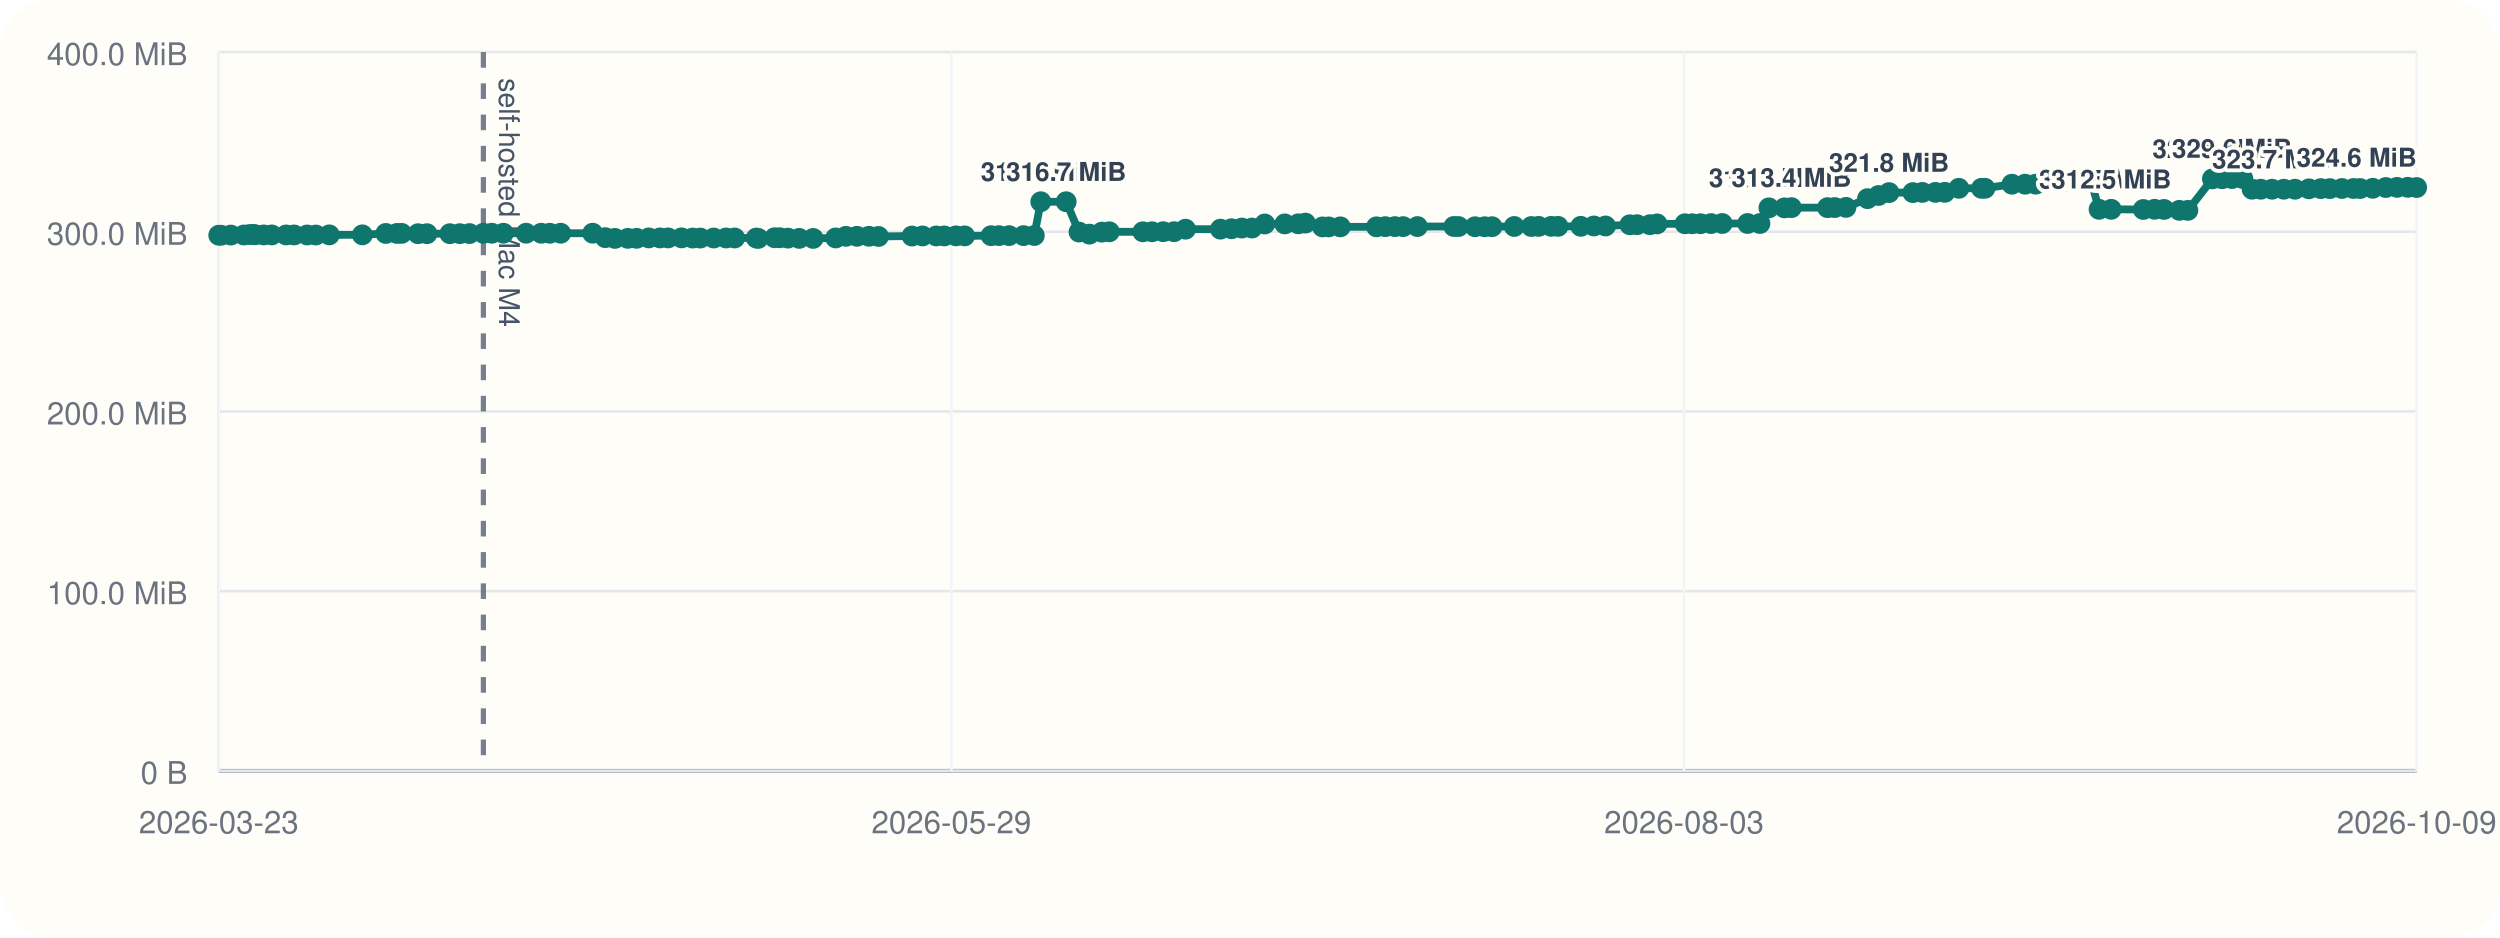
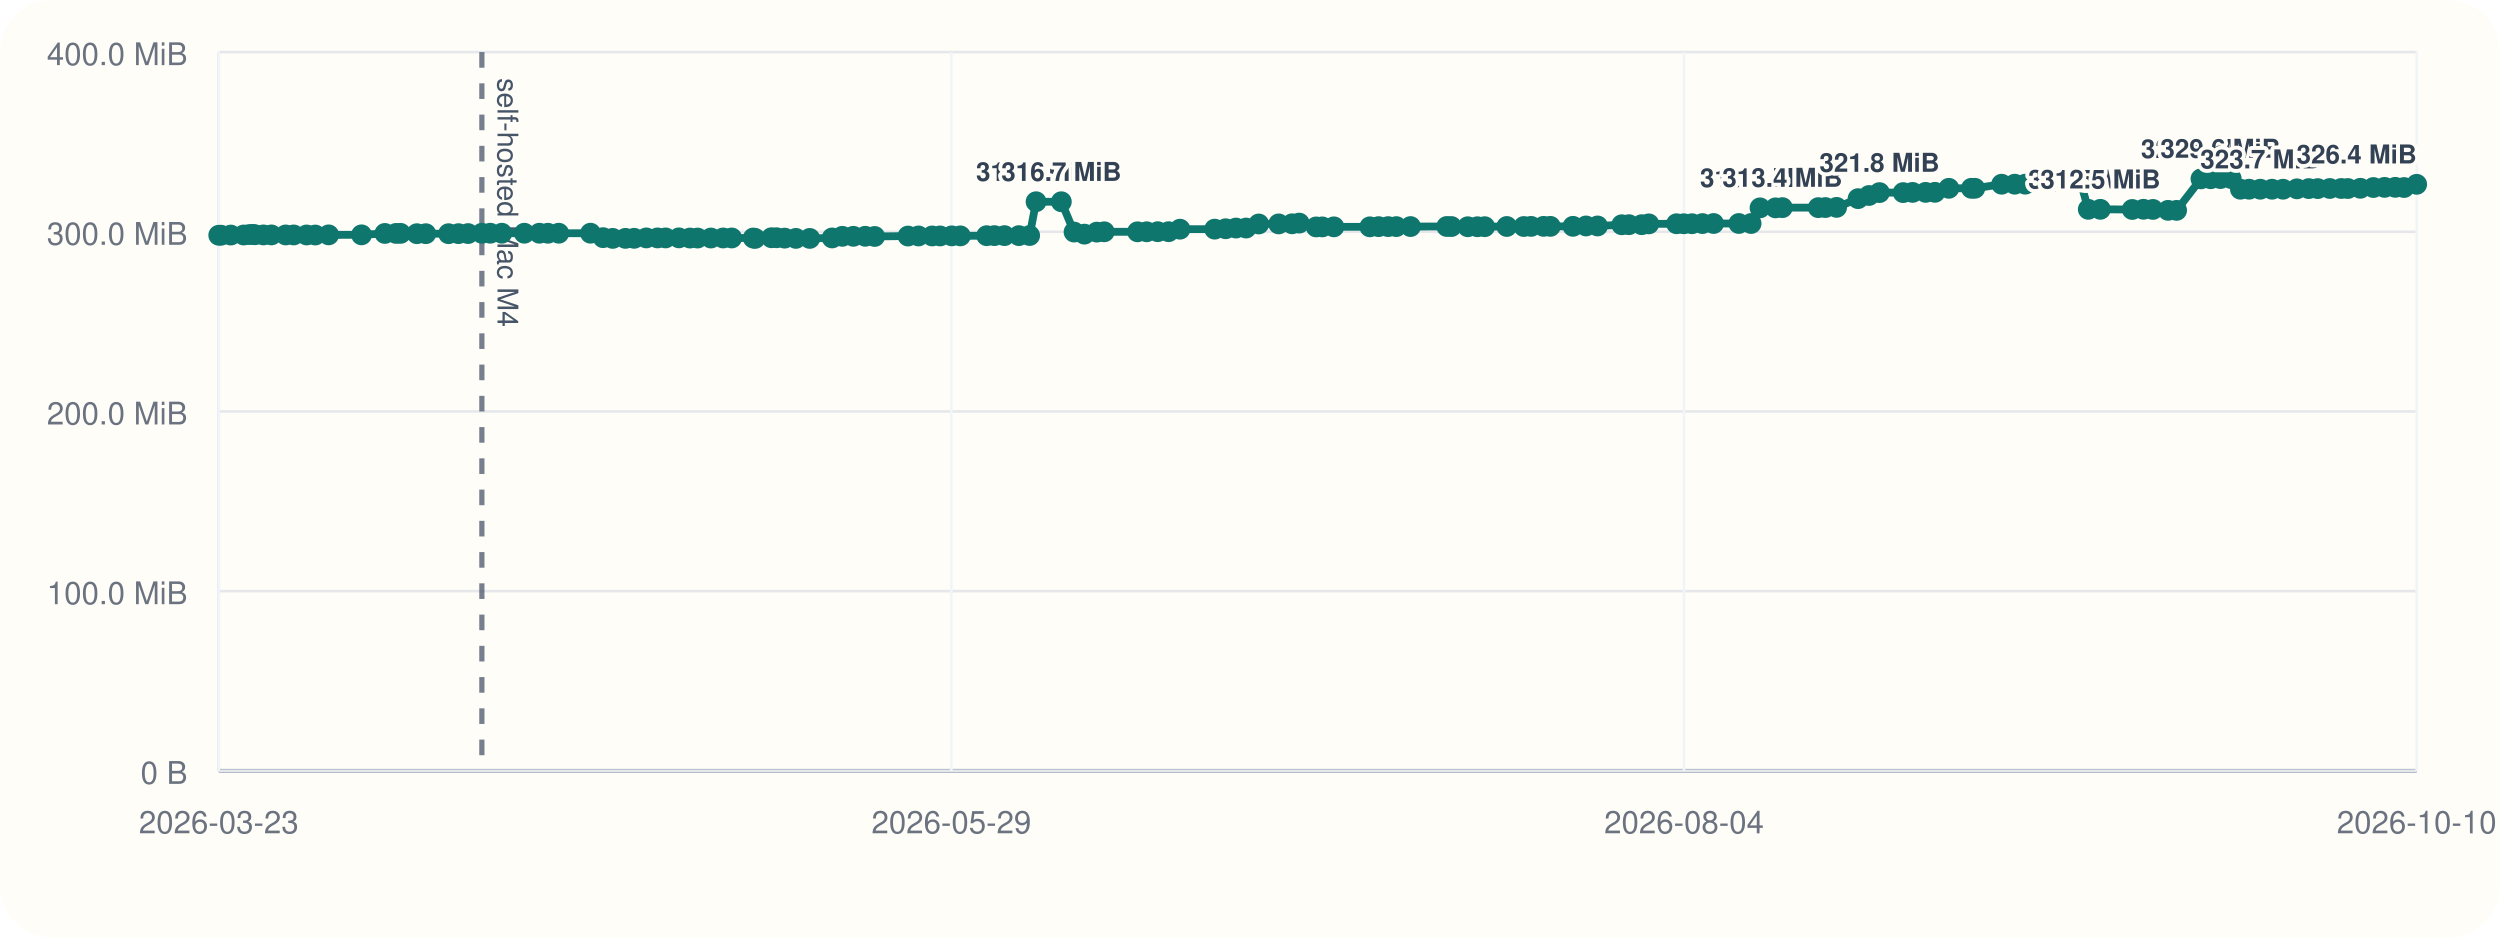
<svg xmlns="http://www.w3.org/2000/svg" viewBox="0 0 960 360">
  <rect width="960" height="360" rx="20" fill="#fffdf7" />
  <line x1="84" y1="296" x2="928" y2="296" stroke="#cbd5e1" stroke-width="1" />
  <line x1="84" y1="20" x2="84" y2="296" stroke="#cbd5e1" stroke-width="1" />
  <line x1="84" y1="296.00" x2="928" y2="296.00" stroke="#94a3b8" stroke-width="1.5" />
  <line x1="84" y1="296.00" x2="928" y2="296.00" stroke="#e5e7eb" stroke-width="1" />
  <text x="72" y="301.00" text-anchor="end" font-size="12" font-family="Helvetica, Arial, sans-serif" fill="#6b7280">0 B</text>
  <line x1="84" y1="227.00" x2="928" y2="227.00" stroke="#e5e7eb" stroke-width="1" />
  <text x="72" y="232.00" text-anchor="end" font-size="12" font-family="Helvetica, Arial, sans-serif" fill="#6b7280">100.0 MiB</text>
  <line x1="84" y1="158.00" x2="928" y2="158.00" stroke="#e5e7eb" stroke-width="1" />
  <text x="72" y="163.00" text-anchor="end" font-size="12" font-family="Helvetica, Arial, sans-serif" fill="#6b7280">200.0 MiB</text>
  <line x1="84" y1="89.00" x2="928" y2="89.00" stroke="#e5e7eb" stroke-width="1" />
  <text x="72" y="94.00" text-anchor="end" font-size="12" font-family="Helvetica, Arial, sans-serif" fill="#6b7280">300.0 MiB</text>
  <line x1="84" y1="20.00" x2="928" y2="20.00" stroke="#e5e7eb" stroke-width="1" />
  <text x="72" y="25.00" text-anchor="end" font-size="12" font-family="Helvetica, Arial, sans-serif" fill="#6b7280">400.0 MiB</text>
  <line x1="84.00" y1="20" x2="84.00" y2="296" stroke="#f1f5f9" stroke-width="1" />
  <text x="84.00" y="320" text-anchor="middle" font-size="12" font-family="Helvetica, Arial, sans-serif" fill="#6b7280">2026-03-23</text>
  <line x1="365.33" y1="20" x2="365.33" y2="296" stroke="#f1f5f9" stroke-width="1" />
  <text x="365.33" y="320" text-anchor="middle" font-size="12" font-family="Helvetica, Arial, sans-serif" fill="#6b7280">2026-05-29</text>
  <line x1="646.67" y1="20" x2="646.67" y2="296" stroke="#f1f5f9" stroke-width="1" />
-   <text x="646.67" y="320" text-anchor="middle" font-size="12" font-family="Helvetica, Arial, sans-serif" fill="#6b7280">2026-08-03</text>
+   <text x="646.67" y="320" text-anchor="middle" font-size="12" font-family="Helvetica, Arial, sans-serif" fill="#6b7280">2026-08-04</text>
  <line x1="928.00" y1="20" x2="928.00" y2="296" stroke="#f1f5f9" stroke-width="1" />
-   <text x="928.00" y="320" text-anchor="middle" font-size="12" font-family="Helvetica, Arial, sans-serif" fill="#6b7280">2026-10-09</text>
-   <line x1="185.62" y1="20" x2="185.62" y2="296" stroke="#475569" stroke-width="2" stroke-dasharray="6 6" opacity="0.75" />
-   <text x="191.62" y="30" transform="rotate(90 191.62 30)" font-size="11" font-family="Helvetica, Arial, sans-serif" fill="#475569">self-hosted Mac M4</text>
-   <polyline fill="none" stroke="#0f766e" stroke-width="3" points="84.00,90.33 84.88,90.33 88.65,90.26 93.64,90.24 95.82,90.07 97.11,90.00 98.01,90.14 101.26,90.21 104.34,90.21 109.86,90.22 112.94,90.22 117.95,90.23 121.29,90.25 126.45,90.19 139.15,90.18 148.16,89.64 152.48,89.63 154.22,89.61 160.53,89.74 163.96,89.74 172.75,89.74 176.58,89.72 180.29,89.69 185.62,89.58 188.87,89.56 193.32,89.56 202.03,89.56 207.83,89.56 211.12,89.57 215.30,89.56 227.59,89.55 232.43,91.26 236.14,91.54 241.07,91.53 244.44,91.51 249.13,91.36 253.45,91.36 256.57,91.36 261.72,91.34 265.98,91.41 268.92,91.41 274.07,91.40 278.80,91.38 282.12,91.38 290.42,91.40 291.16,91.55 297.46,91.29 299.43,91.29 302.57,91.44 306.90,91.54 312.25,91.55 320.90,91.37 324.84,90.75 329.09,90.74 333.69,90.73 337.33,90.80 350.21,90.64 354.24,90.61 359.53,90.61 362.60,90.60 367.10,90.57 370.42,90.58 380.58,90.50 383.56,90.48 387.46,90.48 393.03,90.48 397.18,90.44 399.66,77.47 409.41,77.47 414.34,89.11 418.34,89.91 423.11,89.14 425.99,89.01 438.85,89.01 442.39,89.00 446.66,88.97 450.84,88.97 455.24,88.01 468.65,87.99 472.88,87.84 476.87,87.57 480.77,87.57 485.67,86.01 493.35,85.98 498.54,85.94 501.29,85.67 507.85,87.14 510.20,87.13 514.68,87.11 528.57,87.10 531.95,87.03 535.64,87.02 538.79,87.02 544.29,87.00 558.27,86.97 560.08,86.99 566.40,87.07 570.12,87.07 572.94,87.05 581.47,86.97 588.03,86.98 590.85,86.93 595.66,86.92 598.28,86.92 607.02,86.91 612.06,86.77 616.52,86.77 625.87,86.31 628.63,86.28 633.57,86.28 636.31,85.97 647.03,85.92 649.82,85.92 652.99,85.91 657.04,85.85 661.33,85.82 671.08,85.82 675.82,85.82 679.26,79.82 685.24,79.82 687.90,79.73 701.77,79.73 704.51,79.70 708.85,79.63 717.12,76.28 721.36,75.07 725.39,73.96 734.54,73.96 738.16,73.88 743.22,73.87 746.81,73.85 752.20,72.31 760.89,72.31 762.22,72.30 772.58,70.74 777.64,70.73 781.70,70.72 785.49,69.56 789.76,69.55 793.25,69.48 798.82,69.09 802.84,69.06 806.04,80.38 810.71,80.38 823.02,80.44 827.35,80.36 831.01,80.42 836.86,80.77 840.15,80.78 849.57,68.68 853.31,68.63 857.08,68.57 861.25,68.57 864.80,72.66 868.16,72.66 872.47,72.66 877.01,72.66 881.28,72.66 886.63,72.51 891.19,72.42 894.67,72.42 899.31,72.38 903.72,72.38 906.30,72.39 911.14,72.30 916.16,72.01 920.47,71.95 924.59,71.93 928.00,72.01" />
+   <text x="928.00" y="320" text-anchor="middle" font-size="12" font-family="Helvetica, Arial, sans-serif" fill="#6b7280">2026-10-10</text>
+   <line x1="185.04" y1="20" x2="185.04" y2="296" stroke="#475569" stroke-width="2" stroke-dasharray="6 6" opacity="0.75" />
+   <text x="191.04" y="30" transform="rotate(90 191.04 30)" font-size="11" font-family="Helvetica, Arial, sans-serif" fill="#475569">self-hosted Mac M4</text>
+   <polyline fill="none" stroke="#0f766e" stroke-width="3" points="84.00,90.33 84.88,90.33 88.62,90.26 93.59,90.24 95.75,90.07 97.03,90.00 97.93,90.14 101.16,90.21 104.23,90.21 109.71,90.22 112.77,90.22 117.75,90.23 121.07,90.25 126.20,90.19 138.83,90.18 147.79,89.64 152.09,89.63 153.82,89.61 160.09,89.74 163.50,89.74 172.25,89.74 176.05,89.72 179.74,89.69 185.04,89.58 188.27,89.56 192.70,89.56 201.35,89.56 207.12,89.56 210.40,89.57 214.55,89.56 226.76,89.55 231.58,91.26 235.27,91.54 240.17,91.53 243.52,91.51 248.18,91.36 252.48,91.36 255.58,91.36 260.70,91.34 264.94,91.41 267.86,91.41 272.98,91.40 277.68,91.38 280.98,91.38 289.24,91.40 289.97,91.55 296.24,91.29 298.19,91.29 301.31,91.44 305.62,91.54 310.94,91.55 319.54,91.37 323.45,90.75 327.69,90.74 332.26,90.73 335.87,90.80 348.68,90.64 352.69,90.61 357.95,90.61 361.00,90.60 365.48,90.57 368.78,90.58 378.88,90.50 381.84,90.48 385.72,90.48 391.25,90.48 395.38,90.44 397.85,77.47 407.55,77.47 412.44,89.11 416.42,89.91 421.16,89.14 424.03,89.01 436.81,89.01 440.33,89.00 444.58,88.97 448.74,88.97 453.11,88.01 466.44,87.99 470.65,87.84 474.61,87.57 478.50,87.57 483.36,86.01 491.01,85.98 496.16,85.94 498.90,85.67 505.41,87.14 507.75,87.13 512.21,87.11 526.02,87.10 529.38,87.03 533.05,87.02 536.18,87.02 541.64,87.00 555.55,86.97 557.35,86.99 563.63,87.07 567.33,87.07 570.13,87.05 578.61,86.97 585.14,86.98 587.94,86.93 592.73,86.92 595.33,86.92 604.02,86.91 609.03,86.77 613.46,86.77 622.76,86.31 625.51,86.28 630.42,86.28 633.14,85.97 643.80,85.92 646.58,85.92 649.72,85.91 653.75,85.85 658.02,85.82 667.71,85.82 672.42,85.82 675.85,79.82 681.79,79.82 684.43,79.73 698.22,79.73 700.95,79.70 705.26,79.63 713.49,76.28 717.70,75.07 721.71,73.96 730.81,73.96 734.41,73.88 739.44,73.87 743.01,73.85 748.36,72.31 757.01,72.31 758.33,72.30 768.63,70.74 773.66,70.73 777.70,70.72 781.46,69.56 785.71,69.55 789.18,69.48 794.72,69.09 798.72,69.06 801.90,80.38 806.54,80.38 818.78,80.44 823.08,80.36 826.72,80.42 832.54,80.77 835.82,80.78 845.17,68.68 848.89,68.63 852.64,68.57 856.79,68.57 860.32,72.66 863.66,72.66 867.95,72.66 872.46,72.66 876.70,72.66 882.02,72.51 886.56,72.42 890.02,72.42 894.64,72.38 899.02,72.38 901.58,72.39 906.39,72.30 911.38,72.01 915.67,71.95 919.77,71.93 923.16,72.01 928.00,70.78" />
  <circle cx="84.00" cy="90.33" r="4" fill="#0f766e" />
  <circle cx="84.88" cy="90.33" r="4" fill="#0f766e" />
-   <circle cx="88.65" cy="90.26" r="4" fill="#0f766e" />
-   <circle cx="93.64" cy="90.24" r="4" fill="#0f766e" />
-   <circle cx="95.82" cy="90.07" r="4" fill="#0f766e" />
-   <circle cx="97.11" cy="90.00" r="4" fill="#0f766e" />
-   <circle cx="98.01" cy="90.14" r="4" fill="#0f766e" />
-   <circle cx="101.26" cy="90.21" r="4" fill="#0f766e" />
-   <circle cx="104.34" cy="90.21" r="4" fill="#0f766e" />
-   <circle cx="109.86" cy="90.22" r="4" fill="#0f766e" />
-   <circle cx="112.94" cy="90.22" r="4" fill="#0f766e" />
-   <circle cx="117.95" cy="90.23" r="4" fill="#0f766e" />
-   <circle cx="121.29" cy="90.25" r="4" fill="#0f766e" />
-   <circle cx="126.45" cy="90.19" r="4" fill="#0f766e" />
-   <circle cx="139.15" cy="90.18" r="4" fill="#0f766e" />
-   <circle cx="148.16" cy="89.64" r="4" fill="#0f766e" />
-   <circle cx="152.48" cy="89.63" r="4" fill="#0f766e" />
-   <circle cx="154.22" cy="89.61" r="4" fill="#0f766e" />
-   <circle cx="160.53" cy="89.74" r="4" fill="#0f766e" />
-   <circle cx="163.96" cy="89.74" r="4" fill="#0f766e" />
-   <circle cx="172.75" cy="89.74" r="4" fill="#0f766e" />
-   <circle cx="176.58" cy="89.72" r="4" fill="#0f766e" />
-   <circle cx="180.29" cy="89.69" r="4" fill="#0f766e" />
-   <circle cx="185.62" cy="89.58" r="4" fill="#0f766e" />
-   <circle cx="188.87" cy="89.56" r="4" fill="#0f766e" />
-   <circle cx="193.32" cy="89.56" r="4" fill="#0f766e" />
-   <circle cx="202.03" cy="89.56" r="4" fill="#0f766e" />
-   <circle cx="207.83" cy="89.56" r="4" fill="#0f766e" />
-   <circle cx="211.12" cy="89.57" r="4" fill="#0f766e" />
-   <circle cx="215.30" cy="89.56" r="4" fill="#0f766e" />
-   <circle cx="227.59" cy="89.55" r="4" fill="#0f766e" />
-   <circle cx="232.43" cy="91.26" r="4" fill="#0f766e" />
-   <circle cx="236.14" cy="91.54" r="4" fill="#0f766e" />
-   <circle cx="241.07" cy="91.53" r="4" fill="#0f766e" />
-   <circle cx="244.44" cy="91.51" r="4" fill="#0f766e" />
-   <circle cx="249.13" cy="91.36" r="4" fill="#0f766e" />
-   <circle cx="253.45" cy="91.36" r="4" fill="#0f766e" />
-   <circle cx="256.57" cy="91.36" r="4" fill="#0f766e" />
-   <circle cx="261.72" cy="91.34" r="4" fill="#0f766e" />
-   <circle cx="265.98" cy="91.41" r="4" fill="#0f766e" />
-   <circle cx="268.92" cy="91.41" r="4" fill="#0f766e" />
-   <circle cx="274.07" cy="91.40" r="4" fill="#0f766e" />
-   <circle cx="278.80" cy="91.38" r="4" fill="#0f766e" />
-   <circle cx="282.12" cy="91.38" r="4" fill="#0f766e" />
-   <circle cx="290.42" cy="91.40" r="4" fill="#0f766e" />
-   <circle cx="291.16" cy="91.55" r="4" fill="#0f766e" />
-   <circle cx="297.46" cy="91.29" r="4" fill="#0f766e" />
-   <circle cx="299.43" cy="91.29" r="4" fill="#0f766e" />
-   <circle cx="302.57" cy="91.44" r="4" fill="#0f766e" />
-   <circle cx="306.90" cy="91.54" r="4" fill="#0f766e" />
-   <circle cx="312.25" cy="91.55" r="4" fill="#0f766e" />
-   <circle cx="320.90" cy="91.37" r="4" fill="#0f766e" />
-   <circle cx="324.84" cy="90.75" r="4" fill="#0f766e" />
-   <circle cx="329.09" cy="90.74" r="4" fill="#0f766e" />
-   <circle cx="333.69" cy="90.73" r="4" fill="#0f766e" />
-   <circle cx="337.33" cy="90.80" r="4" fill="#0f766e" />
-   <circle cx="350.21" cy="90.64" r="4" fill="#0f766e" />
-   <circle cx="354.24" cy="90.61" r="4" fill="#0f766e" />
-   <circle cx="359.53" cy="90.61" r="4" fill="#0f766e" />
-   <circle cx="362.60" cy="90.60" r="4" fill="#0f766e" />
-   <circle cx="367.10" cy="90.57" r="4" fill="#0f766e" />
-   <circle cx="370.42" cy="90.58" r="4" fill="#0f766e" />
-   <circle cx="380.58" cy="90.50" r="4" fill="#0f766e" />
-   <circle cx="383.56" cy="90.48" r="4" fill="#0f766e" />
-   <circle cx="387.46" cy="90.48" r="4" fill="#0f766e" />
-   <circle cx="393.03" cy="90.48" r="4" fill="#0f766e" />
-   <circle cx="397.18" cy="90.44" r="4" fill="#0f766e" />
-   <circle cx="399.66" cy="77.47" r="4" fill="#0f766e" />
-   <text x="399.66" y="69.47" text-anchor="middle" font-size="10" font-family="Helvetica, Arial, sans-serif" font-weight="600" paint-order="stroke" stroke="#fffdf7" stroke-width="3" stroke-linejoin="round" fill="#334155">316.7 MiB</text>
-   <circle cx="409.41" cy="77.47" r="4" fill="#0f766e" />
-   <text x="409.41" y="69.47" text-anchor="middle" font-size="10" font-family="Helvetica, Arial, sans-serif" font-weight="600" paint-order="stroke" stroke="#fffdf7" stroke-width="3" stroke-linejoin="round" fill="#334155">316.7 MiB</text>
-   <circle cx="414.34" cy="89.11" r="4" fill="#0f766e" />
-   <circle cx="418.34" cy="89.91" r="4" fill="#0f766e" />
-   <circle cx="423.11" cy="89.14" r="4" fill="#0f766e" />
-   <circle cx="425.99" cy="89.01" r="4" fill="#0f766e" />
-   <circle cx="438.85" cy="89.01" r="4" fill="#0f766e" />
-   <circle cx="442.39" cy="89.00" r="4" fill="#0f766e" />
-   <circle cx="446.66" cy="88.97" r="4" fill="#0f766e" />
-   <circle cx="450.84" cy="88.97" r="4" fill="#0f766e" />
-   <circle cx="455.24" cy="88.01" r="4" fill="#0f766e" />
-   <circle cx="468.65" cy="87.99" r="4" fill="#0f766e" />
-   <circle cx="472.88" cy="87.84" r="4" fill="#0f766e" />
-   <circle cx="476.87" cy="87.57" r="4" fill="#0f766e" />
-   <circle cx="480.77" cy="87.57" r="4" fill="#0f766e" />
-   <circle cx="485.67" cy="86.01" r="4" fill="#0f766e" />
-   <circle cx="493.35" cy="85.98" r="4" fill="#0f766e" />
-   <circle cx="498.54" cy="85.94" r="4" fill="#0f766e" />
-   <circle cx="501.29" cy="85.67" r="4" fill="#0f766e" />
-   <circle cx="507.85" cy="87.14" r="4" fill="#0f766e" />
-   <circle cx="510.20" cy="87.13" r="4" fill="#0f766e" />
-   <circle cx="514.68" cy="87.11" r="4" fill="#0f766e" />
-   <circle cx="528.57" cy="87.10" r="4" fill="#0f766e" />
-   <circle cx="531.95" cy="87.03" r="4" fill="#0f766e" />
-   <circle cx="535.64" cy="87.02" r="4" fill="#0f766e" />
-   <circle cx="538.79" cy="87.02" r="4" fill="#0f766e" />
-   <circle cx="544.29" cy="87.00" r="4" fill="#0f766e" />
-   <circle cx="558.27" cy="86.97" r="4" fill="#0f766e" />
-   <circle cx="560.08" cy="86.99" r="4" fill="#0f766e" />
-   <circle cx="566.40" cy="87.07" r="4" fill="#0f766e" />
-   <circle cx="570.12" cy="87.07" r="4" fill="#0f766e" />
-   <circle cx="572.94" cy="87.05" r="4" fill="#0f766e" />
-   <circle cx="581.47" cy="86.97" r="4" fill="#0f766e" />
-   <circle cx="588.03" cy="86.98" r="4" fill="#0f766e" />
-   <circle cx="590.85" cy="86.93" r="4" fill="#0f766e" />
-   <circle cx="595.66" cy="86.92" r="4" fill="#0f766e" />
-   <circle cx="598.28" cy="86.92" r="4" fill="#0f766e" />
-   <circle cx="607.02" cy="86.91" r="4" fill="#0f766e" />
-   <circle cx="612.06" cy="86.77" r="4" fill="#0f766e" />
-   <circle cx="616.52" cy="86.77" r="4" fill="#0f766e" />
-   <circle cx="625.87" cy="86.31" r="4" fill="#0f766e" />
-   <circle cx="628.63" cy="86.28" r="4" fill="#0f766e" />
-   <circle cx="633.57" cy="86.28" r="4" fill="#0f766e" />
-   <circle cx="636.31" cy="85.97" r="4" fill="#0f766e" />
-   <circle cx="647.03" cy="85.92" r="4" fill="#0f766e" />
-   <circle cx="649.82" cy="85.92" r="4" fill="#0f766e" />
-   <circle cx="652.99" cy="85.91" r="4" fill="#0f766e" />
-   <circle cx="657.04" cy="85.85" r="4" fill="#0f766e" />
-   <circle cx="661.33" cy="85.82" r="4" fill="#0f766e" />
-   <circle cx="671.08" cy="85.82" r="4" fill="#0f766e" />
-   <circle cx="675.82" cy="85.82" r="4" fill="#0f766e" />
-   <circle cx="679.26" cy="79.82" r="4" fill="#0f766e" />
-   <text x="679.26" y="71.82" text-anchor="middle" font-size="10" font-family="Helvetica, Arial, sans-serif" font-weight="600" paint-order="stroke" stroke="#fffdf7" stroke-width="3" stroke-linejoin="round" fill="#334155">313.3 MiB</text>
-   <circle cx="685.24" cy="79.82" r="4" fill="#0f766e" />
-   <circle cx="687.90" cy="79.73" r="4" fill="#0f766e" />
-   <text x="687.90" y="71.73" text-anchor="middle" font-size="10" font-family="Helvetica, Arial, sans-serif" font-weight="600" paint-order="stroke" stroke="#fffdf7" stroke-width="3" stroke-linejoin="round" fill="#334155">313.4 MiB</text>
-   <circle cx="701.77" cy="79.73" r="4" fill="#0f766e" />
-   <circle cx="704.51" cy="79.70" r="4" fill="#0f766e" />
-   <circle cx="708.85" cy="79.63" r="4" fill="#0f766e" />
-   <circle cx="717.12" cy="76.28" r="4" fill="#0f766e" />
-   <circle cx="721.36" cy="75.07" r="4" fill="#0f766e" />
-   <circle cx="725.39" cy="73.96" r="4" fill="#0f766e" />
-   <text x="725.39" y="65.96" text-anchor="middle" font-size="10" font-family="Helvetica, Arial, sans-serif" font-weight="600" paint-order="stroke" stroke="#fffdf7" stroke-width="3" stroke-linejoin="round" fill="#334155">321.8 MiB</text>
-   <circle cx="734.54" cy="73.96" r="4" fill="#0f766e" />
-   <circle cx="738.16" cy="73.88" r="4" fill="#0f766e" />
-   <circle cx="743.22" cy="73.87" r="4" fill="#0f766e" />
-   <circle cx="746.81" cy="73.85" r="4" fill="#0f766e" />
-   <circle cx="752.20" cy="72.31" r="4" fill="#0f766e" />
-   <circle cx="760.89" cy="72.31" r="4" fill="#0f766e" />
-   <circle cx="762.22" cy="72.30" r="4" fill="#0f766e" />
-   <circle cx="772.58" cy="70.74" r="4" fill="#0f766e" />
-   <circle cx="777.64" cy="70.73" r="4" fill="#0f766e" />
-   <circle cx="781.70" cy="70.72" r="4" fill="#0f766e" />
-   <circle cx="785.49" cy="69.56" r="4" fill="#0f766e" />
-   <circle cx="789.76" cy="69.55" r="4" fill="#0f766e" />
-   <circle cx="793.25" cy="69.48" r="4" fill="#0f766e" />
-   <circle cx="798.82" cy="69.09" r="4" fill="#0f766e" />
-   <circle cx="802.84" cy="69.06" r="4" fill="#0f766e" />
-   <circle cx="806.04" cy="80.38" r="4" fill="#0f766e" />
-   <text x="806.04" y="72.38" text-anchor="middle" font-size="10" font-family="Helvetica, Arial, sans-serif" font-weight="600" paint-order="stroke" stroke="#fffdf7" stroke-width="3" stroke-linejoin="round" fill="#334155">312.5 MiB</text>
-   <circle cx="810.71" cy="80.38" r="4" fill="#0f766e" />
-   <text x="810.71" y="72.38" text-anchor="middle" font-size="10" font-family="Helvetica, Arial, sans-serif" font-weight="600" paint-order="stroke" stroke="#fffdf7" stroke-width="3" stroke-linejoin="round" fill="#334155">312.5 MiB</text>
-   <circle cx="823.02" cy="80.44" r="4" fill="#0f766e" />
-   <circle cx="827.35" cy="80.36" r="4" fill="#0f766e" />
-   <circle cx="831.01" cy="80.42" r="4" fill="#0f766e" />
-   <circle cx="836.86" cy="80.77" r="4" fill="#0f766e" />
-   <circle cx="840.15" cy="80.78" r="4" fill="#0f766e" />
-   <circle cx="849.57" cy="68.68" r="4" fill="#0f766e" />
-   <text x="849.57" y="60.68" text-anchor="middle" font-size="10" font-family="Helvetica, Arial, sans-serif" font-weight="600" paint-order="stroke" stroke="#fffdf7" stroke-width="3" stroke-linejoin="round" fill="#334155">329.4 MiB</text>
-   <circle cx="853.31" cy="68.63" r="4" fill="#0f766e" />
-   <circle cx="857.08" cy="68.57" r="4" fill="#0f766e" />
-   <text x="857.08" y="60.57" text-anchor="middle" font-size="10" font-family="Helvetica, Arial, sans-serif" font-weight="600" paint-order="stroke" stroke="#fffdf7" stroke-width="3" stroke-linejoin="round" fill="#334155">329.6 MiB</text>
-   <circle cx="861.25" cy="68.57" r="4" fill="#0f766e" />
-   <circle cx="864.80" cy="72.66" r="4" fill="#0f766e" />
-   <circle cx="868.16" cy="72.66" r="4" fill="#0f766e" />
-   <circle cx="872.47" cy="72.66" r="4" fill="#0f766e" />
-   <text x="872.47" y="64.66" text-anchor="middle" font-size="10" font-family="Helvetica, Arial, sans-serif" font-weight="600" paint-order="stroke" stroke="#fffdf7" stroke-width="3" stroke-linejoin="round" fill="#334155">323.7 MiB</text>
-   <circle cx="877.01" cy="72.66" r="4" fill="#0f766e" />
-   <circle cx="881.28" cy="72.66" r="4" fill="#0f766e" />
-   <circle cx="886.63" cy="72.51" r="4" fill="#0f766e" />
-   <circle cx="891.19" cy="72.42" r="4" fill="#0f766e" />
-   <circle cx="894.67" cy="72.42" r="4" fill="#0f766e" />
-   <circle cx="899.31" cy="72.38" r="4" fill="#0f766e" />
-   <circle cx="903.72" cy="72.38" r="4" fill="#0f766e" />
-   <circle cx="906.30" cy="72.39" r="4" fill="#0f766e" />
-   <circle cx="911.14" cy="72.30" r="4" fill="#0f766e" />
-   <circle cx="916.16" cy="72.01" r="4" fill="#0f766e" />
-   <circle cx="920.47" cy="71.95" r="4" fill="#0f766e" />
-   <circle cx="924.59" cy="71.93" r="4" fill="#0f766e" />
-   <circle cx="928.00" cy="72.01" r="4" fill="#0f766e" />
-   <text x="928.00" y="64.01" text-anchor="end" font-size="10" font-family="Helvetica, Arial, sans-serif" font-weight="600" paint-order="stroke" stroke="#fffdf7" stroke-width="3" stroke-linejoin="round" fill="#334155">324.6 MiB</text>
+   <circle cx="88.62" cy="90.26" r="4" fill="#0f766e" />
+   <circle cx="93.59" cy="90.24" r="4" fill="#0f766e" />
+   <circle cx="95.75" cy="90.07" r="4" fill="#0f766e" />
+   <circle cx="97.03" cy="90.00" r="4" fill="#0f766e" />
+   <circle cx="97.93" cy="90.14" r="4" fill="#0f766e" />
+   <circle cx="101.16" cy="90.21" r="4" fill="#0f766e" />
+   <circle cx="104.23" cy="90.21" r="4" fill="#0f766e" />
+   <circle cx="109.71" cy="90.22" r="4" fill="#0f766e" />
+   <circle cx="112.77" cy="90.22" r="4" fill="#0f766e" />
+   <circle cx="117.75" cy="90.23" r="4" fill="#0f766e" />
+   <circle cx="121.07" cy="90.25" r="4" fill="#0f766e" />
+   <circle cx="126.20" cy="90.19" r="4" fill="#0f766e" />
+   <circle cx="138.83" cy="90.18" r="4" fill="#0f766e" />
+   <circle cx="147.79" cy="89.64" r="4" fill="#0f766e" />
+   <circle cx="152.09" cy="89.63" r="4" fill="#0f766e" />
+   <circle cx="153.82" cy="89.61" r="4" fill="#0f766e" />
+   <circle cx="160.09" cy="89.74" r="4" fill="#0f766e" />
+   <circle cx="163.50" cy="89.74" r="4" fill="#0f766e" />
+   <circle cx="172.25" cy="89.74" r="4" fill="#0f766e" />
+   <circle cx="176.05" cy="89.72" r="4" fill="#0f766e" />
+   <circle cx="179.74" cy="89.69" r="4" fill="#0f766e" />
+   <circle cx="185.04" cy="89.58" r="4" fill="#0f766e" />
+   <circle cx="188.27" cy="89.56" r="4" fill="#0f766e" />
+   <circle cx="192.70" cy="89.56" r="4" fill="#0f766e" />
+   <circle cx="201.35" cy="89.56" r="4" fill="#0f766e" />
+   <circle cx="207.12" cy="89.56" r="4" fill="#0f766e" />
+   <circle cx="210.40" cy="89.57" r="4" fill="#0f766e" />
+   <circle cx="214.55" cy="89.56" r="4" fill="#0f766e" />
+   <circle cx="226.76" cy="89.55" r="4" fill="#0f766e" />
+   <circle cx="231.58" cy="91.26" r="4" fill="#0f766e" />
+   <circle cx="235.27" cy="91.54" r="4" fill="#0f766e" />
+   <circle cx="240.17" cy="91.53" r="4" fill="#0f766e" />
+   <circle cx="243.52" cy="91.51" r="4" fill="#0f766e" />
+   <circle cx="248.18" cy="91.36" r="4" fill="#0f766e" />
+   <circle cx="252.48" cy="91.36" r="4" fill="#0f766e" />
+   <circle cx="255.58" cy="91.36" r="4" fill="#0f766e" />
+   <circle cx="260.70" cy="91.34" r="4" fill="#0f766e" />
+   <circle cx="264.94" cy="91.41" r="4" fill="#0f766e" />
+   <circle cx="267.86" cy="91.41" r="4" fill="#0f766e" />
+   <circle cx="272.98" cy="91.40" r="4" fill="#0f766e" />
+   <circle cx="277.68" cy="91.38" r="4" fill="#0f766e" />
+   <circle cx="280.98" cy="91.38" r="4" fill="#0f766e" />
+   <circle cx="289.24" cy="91.40" r="4" fill="#0f766e" />
+   <circle cx="289.97" cy="91.55" r="4" fill="#0f766e" />
+   <circle cx="296.24" cy="91.29" r="4" fill="#0f766e" />
+   <circle cx="298.19" cy="91.29" r="4" fill="#0f766e" />
+   <circle cx="301.31" cy="91.44" r="4" fill="#0f766e" />
+   <circle cx="305.62" cy="91.54" r="4" fill="#0f766e" />
+   <circle cx="310.94" cy="91.55" r="4" fill="#0f766e" />
+   <circle cx="319.54" cy="91.37" r="4" fill="#0f766e" />
+   <circle cx="323.45" cy="90.75" r="4" fill="#0f766e" />
+   <circle cx="327.69" cy="90.74" r="4" fill="#0f766e" />
+   <circle cx="332.26" cy="90.73" r="4" fill="#0f766e" />
+   <circle cx="335.87" cy="90.80" r="4" fill="#0f766e" />
+   <circle cx="348.68" cy="90.64" r="4" fill="#0f766e" />
+   <circle cx="352.69" cy="90.61" r="4" fill="#0f766e" />
+   <circle cx="357.95" cy="90.61" r="4" fill="#0f766e" />
+   <circle cx="361.00" cy="90.60" r="4" fill="#0f766e" />
+   <circle cx="365.48" cy="90.57" r="4" fill="#0f766e" />
+   <circle cx="368.78" cy="90.58" r="4" fill="#0f766e" />
+   <circle cx="378.88" cy="90.50" r="4" fill="#0f766e" />
+   <circle cx="381.84" cy="90.48" r="4" fill="#0f766e" />
+   <circle cx="385.72" cy="90.48" r="4" fill="#0f766e" />
+   <circle cx="391.25" cy="90.48" r="4" fill="#0f766e" />
+   <circle cx="395.38" cy="90.44" r="4" fill="#0f766e" />
+   <circle cx="397.85" cy="77.47" r="4" fill="#0f766e" />
+   <text x="397.85" y="69.47" text-anchor="middle" font-size="10" font-family="Helvetica, Arial, sans-serif" font-weight="600" paint-order="stroke" stroke="#fffdf7" stroke-width="3" stroke-linejoin="round" fill="#334155">316.7 MiB</text>
+   <circle cx="407.55" cy="77.47" r="4" fill="#0f766e" />
+   <text x="407.55" y="69.47" text-anchor="middle" font-size="10" font-family="Helvetica, Arial, sans-serif" font-weight="600" paint-order="stroke" stroke="#fffdf7" stroke-width="3" stroke-linejoin="round" fill="#334155">316.7 MiB</text>
+   <circle cx="412.44" cy="89.11" r="4" fill="#0f766e" />
+   <circle cx="416.42" cy="89.91" r="4" fill="#0f766e" />
+   <circle cx="421.16" cy="89.14" r="4" fill="#0f766e" />
+   <circle cx="424.03" cy="89.01" r="4" fill="#0f766e" />
+   <circle cx="436.81" cy="89.01" r="4" fill="#0f766e" />
+   <circle cx="440.33" cy="89.00" r="4" fill="#0f766e" />
+   <circle cx="444.58" cy="88.97" r="4" fill="#0f766e" />
+   <circle cx="448.74" cy="88.97" r="4" fill="#0f766e" />
+   <circle cx="453.11" cy="88.01" r="4" fill="#0f766e" />
+   <circle cx="466.44" cy="87.99" r="4" fill="#0f766e" />
+   <circle cx="470.65" cy="87.84" r="4" fill="#0f766e" />
+   <circle cx="474.61" cy="87.57" r="4" fill="#0f766e" />
+   <circle cx="478.50" cy="87.57" r="4" fill="#0f766e" />
+   <circle cx="483.36" cy="86.01" r="4" fill="#0f766e" />
+   <circle cx="491.01" cy="85.98" r="4" fill="#0f766e" />
+   <circle cx="496.16" cy="85.94" r="4" fill="#0f766e" />
+   <circle cx="498.90" cy="85.67" r="4" fill="#0f766e" />
+   <circle cx="505.41" cy="87.14" r="4" fill="#0f766e" />
+   <circle cx="507.75" cy="87.13" r="4" fill="#0f766e" />
+   <circle cx="512.21" cy="87.11" r="4" fill="#0f766e" />
+   <circle cx="526.02" cy="87.10" r="4" fill="#0f766e" />
+   <circle cx="529.38" cy="87.03" r="4" fill="#0f766e" />
+   <circle cx="533.05" cy="87.02" r="4" fill="#0f766e" />
+   <circle cx="536.18" cy="87.02" r="4" fill="#0f766e" />
+   <circle cx="541.64" cy="87.00" r="4" fill="#0f766e" />
+   <circle cx="555.55" cy="86.97" r="4" fill="#0f766e" />
+   <circle cx="557.35" cy="86.99" r="4" fill="#0f766e" />
+   <circle cx="563.63" cy="87.07" r="4" fill="#0f766e" />
+   <circle cx="567.33" cy="87.07" r="4" fill="#0f766e" />
+   <circle cx="570.13" cy="87.05" r="4" fill="#0f766e" />
+   <circle cx="578.61" cy="86.97" r="4" fill="#0f766e" />
+   <circle cx="585.14" cy="86.98" r="4" fill="#0f766e" />
+   <circle cx="587.94" cy="86.93" r="4" fill="#0f766e" />
+   <circle cx="592.73" cy="86.92" r="4" fill="#0f766e" />
+   <circle cx="595.33" cy="86.92" r="4" fill="#0f766e" />
+   <circle cx="604.02" cy="86.91" r="4" fill="#0f766e" />
+   <circle cx="609.03" cy="86.77" r="4" fill="#0f766e" />
+   <circle cx="613.46" cy="86.77" r="4" fill="#0f766e" />
+   <circle cx="622.76" cy="86.31" r="4" fill="#0f766e" />
+   <circle cx="625.51" cy="86.28" r="4" fill="#0f766e" />
+   <circle cx="630.42" cy="86.28" r="4" fill="#0f766e" />
+   <circle cx="633.14" cy="85.97" r="4" fill="#0f766e" />
+   <circle cx="643.80" cy="85.92" r="4" fill="#0f766e" />
+   <circle cx="646.58" cy="85.92" r="4" fill="#0f766e" />
+   <circle cx="649.72" cy="85.91" r="4" fill="#0f766e" />
+   <circle cx="653.75" cy="85.85" r="4" fill="#0f766e" />
+   <circle cx="658.02" cy="85.82" r="4" fill="#0f766e" />
+   <circle cx="667.71" cy="85.82" r="4" fill="#0f766e" />
+   <circle cx="672.42" cy="85.82" r="4" fill="#0f766e" />
+   <circle cx="675.85" cy="79.82" r="4" fill="#0f766e" />
+   <text x="675.85" y="71.82" text-anchor="middle" font-size="10" font-family="Helvetica, Arial, sans-serif" font-weight="600" paint-order="stroke" stroke="#fffdf7" stroke-width="3" stroke-linejoin="round" fill="#334155">313.3 MiB</text>
+   <circle cx="681.79" cy="79.82" r="4" fill="#0f766e" />
+   <circle cx="684.43" cy="79.73" r="4" fill="#0f766e" />
+   <text x="684.43" y="71.73" text-anchor="middle" font-size="10" font-family="Helvetica, Arial, sans-serif" font-weight="600" paint-order="stroke" stroke="#fffdf7" stroke-width="3" stroke-linejoin="round" fill="#334155">313.4 MiB</text>
+   <circle cx="698.22" cy="79.73" r="4" fill="#0f766e" />
+   <circle cx="700.95" cy="79.70" r="4" fill="#0f766e" />
+   <circle cx="705.26" cy="79.63" r="4" fill="#0f766e" />
+   <circle cx="713.49" cy="76.28" r="4" fill="#0f766e" />
+   <circle cx="717.70" cy="75.07" r="4" fill="#0f766e" />
+   <circle cx="721.71" cy="73.96" r="4" fill="#0f766e" />
+   <text x="721.71" y="65.96" text-anchor="middle" font-size="10" font-family="Helvetica, Arial, sans-serif" font-weight="600" paint-order="stroke" stroke="#fffdf7" stroke-width="3" stroke-linejoin="round" fill="#334155">321.8 MiB</text>
+   <circle cx="730.81" cy="73.96" r="4" fill="#0f766e" />
+   <circle cx="734.41" cy="73.88" r="4" fill="#0f766e" />
+   <circle cx="739.44" cy="73.87" r="4" fill="#0f766e" />
+   <circle cx="743.01" cy="73.85" r="4" fill="#0f766e" />
+   <circle cx="748.36" cy="72.31" r="4" fill="#0f766e" />
+   <circle cx="757.01" cy="72.31" r="4" fill="#0f766e" />
+   <circle cx="758.33" cy="72.30" r="4" fill="#0f766e" />
+   <circle cx="768.63" cy="70.74" r="4" fill="#0f766e" />
+   <circle cx="773.66" cy="70.73" r="4" fill="#0f766e" />
+   <circle cx="777.70" cy="70.72" r="4" fill="#0f766e" />
+   <circle cx="781.46" cy="69.56" r="4" fill="#0f766e" />
+   <circle cx="785.71" cy="69.55" r="4" fill="#0f766e" />
+   <circle cx="789.18" cy="69.48" r="4" fill="#0f766e" />
+   <circle cx="794.72" cy="69.09" r="4" fill="#0f766e" />
+   <circle cx="798.72" cy="69.06" r="4" fill="#0f766e" />
+   <circle cx="801.90" cy="80.38" r="4" fill="#0f766e" />
+   <text x="801.90" y="72.38" text-anchor="middle" font-size="10" font-family="Helvetica, Arial, sans-serif" font-weight="600" paint-order="stroke" stroke="#fffdf7" stroke-width="3" stroke-linejoin="round" fill="#334155">312.5 MiB</text>
+   <circle cx="806.54" cy="80.38" r="4" fill="#0f766e" />
+   <text x="806.54" y="72.38" text-anchor="middle" font-size="10" font-family="Helvetica, Arial, sans-serif" font-weight="600" paint-order="stroke" stroke="#fffdf7" stroke-width="3" stroke-linejoin="round" fill="#334155">312.5 MiB</text>
+   <circle cx="818.78" cy="80.44" r="4" fill="#0f766e" />
+   <circle cx="823.08" cy="80.36" r="4" fill="#0f766e" />
+   <circle cx="826.72" cy="80.42" r="4" fill="#0f766e" />
+   <circle cx="832.54" cy="80.77" r="4" fill="#0f766e" />
+   <circle cx="835.82" cy="80.78" r="4" fill="#0f766e" />
+   <circle cx="845.17" cy="68.68" r="4" fill="#0f766e" />
+   <text x="845.17" y="60.68" text-anchor="middle" font-size="10" font-family="Helvetica, Arial, sans-serif" font-weight="600" paint-order="stroke" stroke="#fffdf7" stroke-width="3" stroke-linejoin="round" fill="#334155">329.4 MiB</text>
+   <circle cx="848.89" cy="68.63" r="4" fill="#0f766e" />
+   <circle cx="852.64" cy="68.57" r="4" fill="#0f766e" />
+   <text x="852.64" y="60.57" text-anchor="middle" font-size="10" font-family="Helvetica, Arial, sans-serif" font-weight="600" paint-order="stroke" stroke="#fffdf7" stroke-width="3" stroke-linejoin="round" fill="#334155">329.6 MiB</text>
+   <circle cx="856.79" cy="68.57" r="4" fill="#0f766e" />
+   <circle cx="860.32" cy="72.66" r="4" fill="#0f766e" />
+   <circle cx="863.66" cy="72.66" r="4" fill="#0f766e" />
+   <circle cx="867.95" cy="72.66" r="4" fill="#0f766e" />
+   <text x="867.95" y="64.66" text-anchor="middle" font-size="10" font-family="Helvetica, Arial, sans-serif" font-weight="600" paint-order="stroke" stroke="#fffdf7" stroke-width="3" stroke-linejoin="round" fill="#334155">323.7 MiB</text>
+   <circle cx="872.46" cy="72.66" r="4" fill="#0f766e" />
+   <circle cx="876.70" cy="72.66" r="4" fill="#0f766e" />
+   <circle cx="882.02" cy="72.51" r="4" fill="#0f766e" />
+   <circle cx="886.56" cy="72.42" r="4" fill="#0f766e" />
+   <circle cx="890.02" cy="72.42" r="4" fill="#0f766e" />
+   <circle cx="894.64" cy="72.38" r="4" fill="#0f766e" />
+   <circle cx="899.02" cy="72.38" r="4" fill="#0f766e" />
+   <circle cx="901.58" cy="72.39" r="4" fill="#0f766e" />
+   <circle cx="906.39" cy="72.30" r="4" fill="#0f766e" />
+   <circle cx="911.38" cy="72.01" r="4" fill="#0f766e" />
+   <circle cx="915.67" cy="71.95" r="4" fill="#0f766e" />
+   <circle cx="919.77" cy="71.93" r="4" fill="#0f766e" />
+   <circle cx="923.16" cy="72.01" r="4" fill="#0f766e" />
+   <circle cx="928.00" cy="70.78" r="4" fill="#0f766e" />
+   <text x="928.00" y="62.78" text-anchor="end" font-size="10" font-family="Helvetica, Arial, sans-serif" font-weight="600" paint-order="stroke" stroke="#fffdf7" stroke-width="3" stroke-linejoin="round" fill="#334155">326.4 MiB</text>
</svg>
